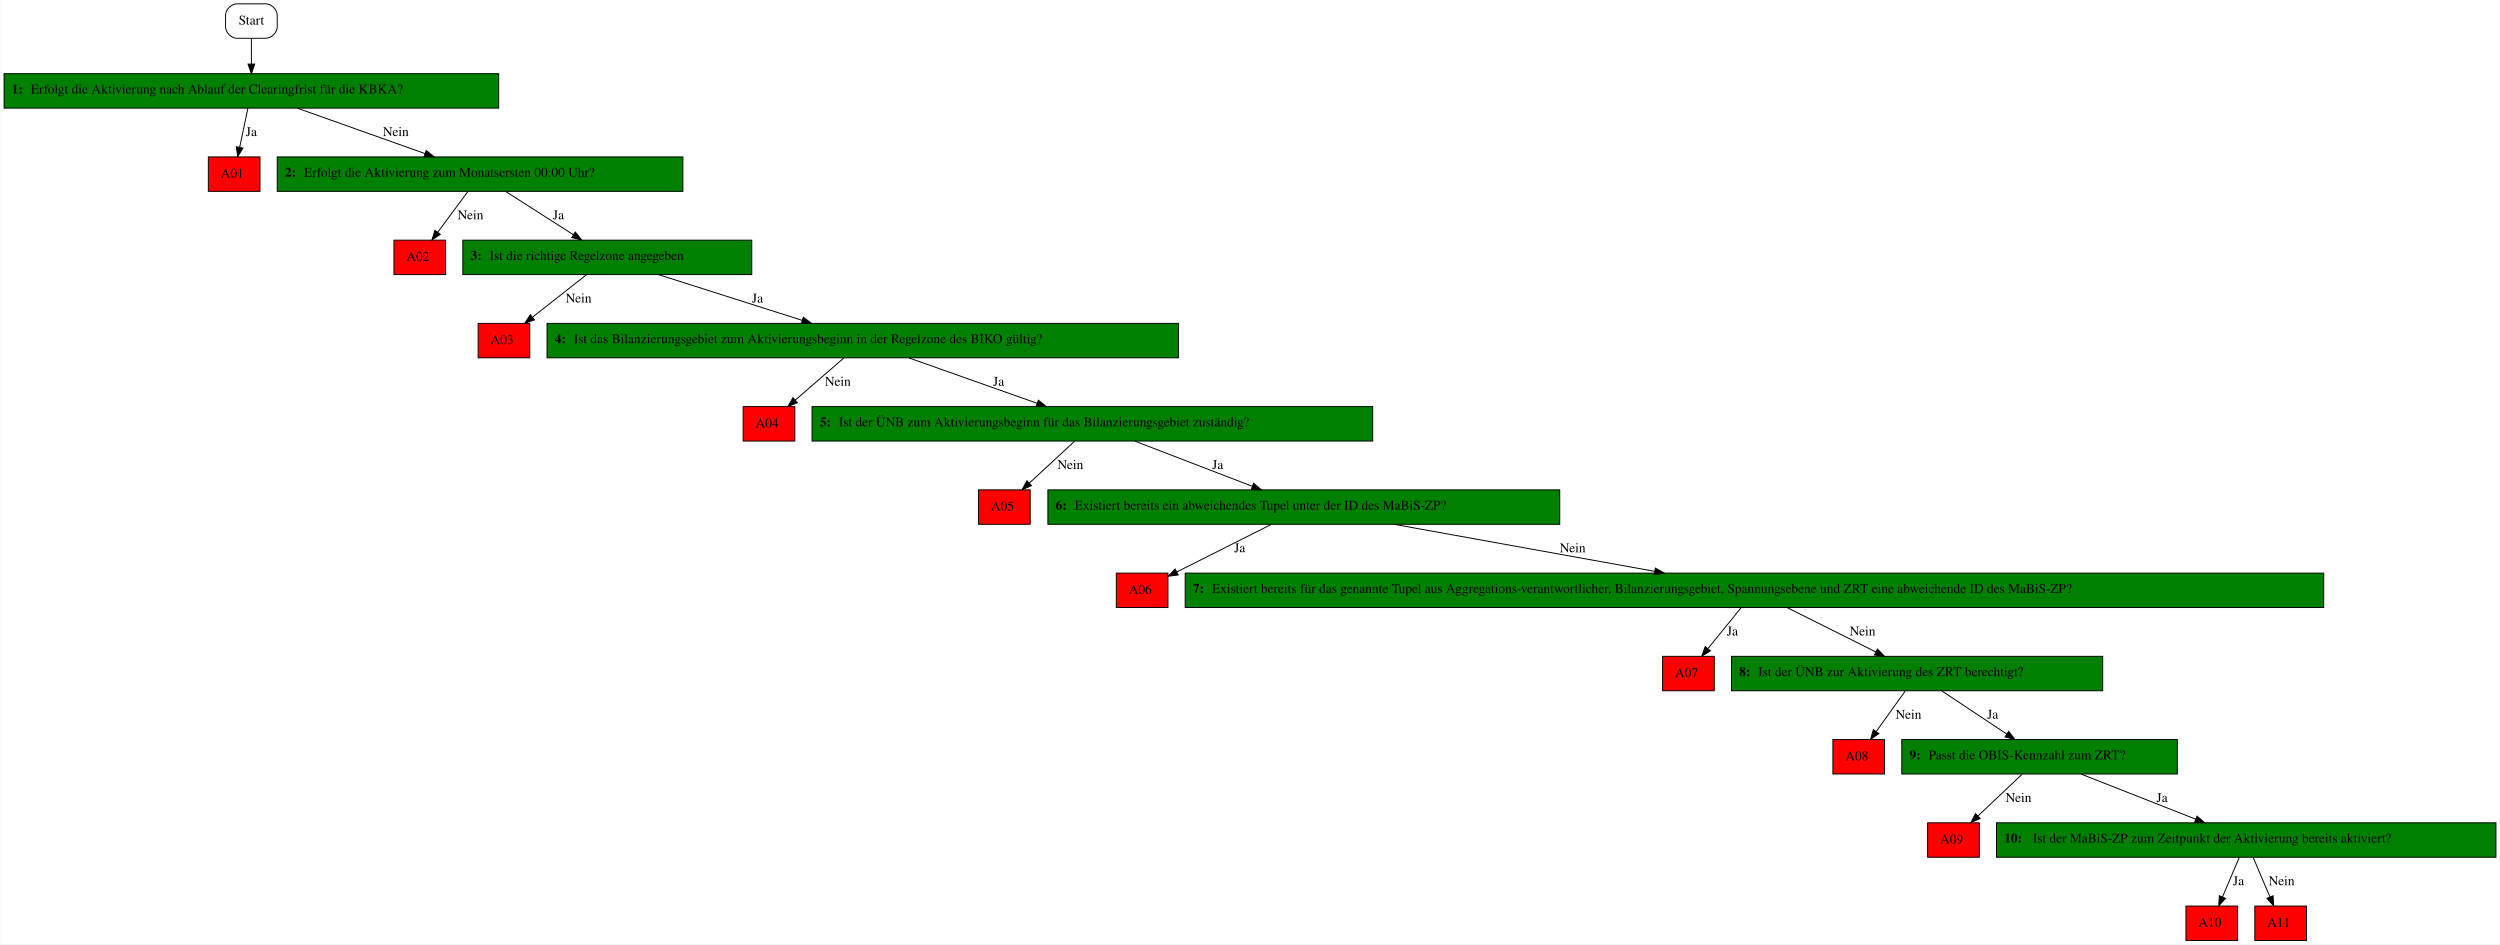
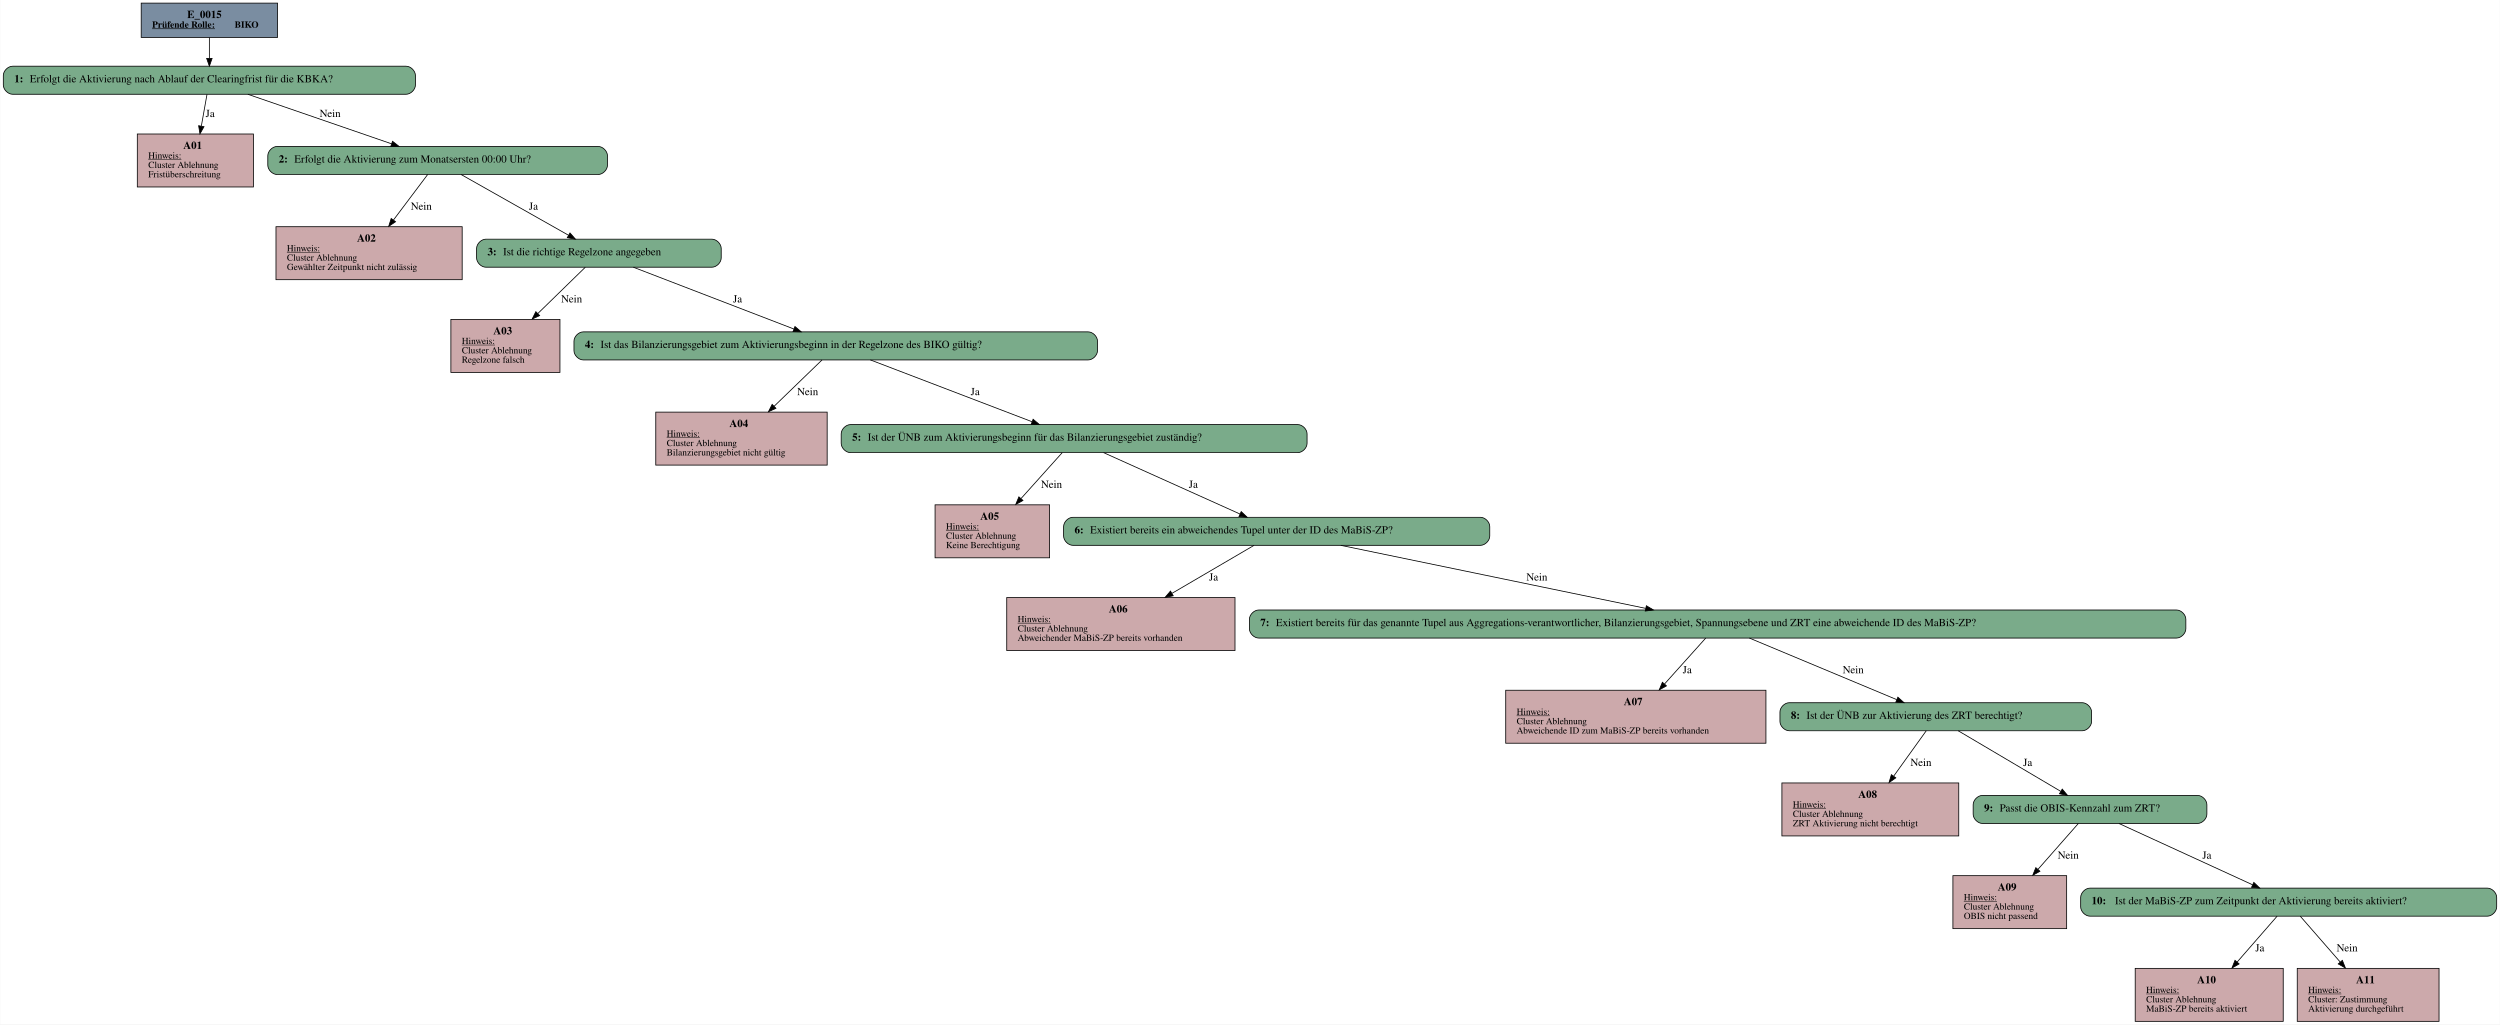
- <svg xmlns="http://www.w3.org/2000/svg" width="2613pt" height="987pt" viewBox="0.00 0.00 2612.50 987.00">
-   <g id="graph0" class="graph" transform="scale(1 1) rotate(0) translate(4 983)">
-     <polygon fill="white" stroke="transparent" points="-4,4 -4,-983 2608.5,-983 2608.5,4 -4,4" />
+ <svg xmlns="http://www.w3.org/2000/svg" width="3209pt" height="1315pt" viewBox="0.00 0.00 3208.50 1315.00">
+   <g id="graph0" class="graph" transform="scale(1 1) rotate(0) translate(4 1311)">
+     <polygon fill="white" stroke="transparent" points="-4,4 -4,-1311 3204.5,-1311 3204.5,4 -4,4" />
    <g id="node1" class="node">
-       <path fill="none" stroke="black" d="M273.5,-979C273.5,-979 243.5,-979 243.5,-979 237.5,-979 231.5,-973 231.5,-967 231.5,-967 231.5,-955 231.5,-955 231.5,-949 237.5,-943 243.5,-943 243.5,-943 273.5,-943 273.5,-943 279.5,-943 285.5,-949 285.5,-955 285.5,-955 285.5,-967 285.5,-967 285.5,-973 279.5,-979 273.5,-979" />
-       <text text-anchor="middle" x="258.5" y="-957.3" font-family="Times,serif" font-size="14.00">Start</text>
+       <polygon fill="#7a8da1" stroke="black" points="352,-1307 177,-1307 177,-1263 352,-1263 352,-1307" />
+       <text text-anchor="start" x="236" y="-1287.8" font-family="Times,serif" font-weight="bold" font-size="14.00">E_0015</text>
+       <text text-anchor="start" x="191" y="-1275.4" font-family="Times,serif" font-weight="bold" text-decoration="underline" font-size="12.00">Prüfende Rolle:</text>
+       <text text-anchor="start" x="297" y="-1275.4" font-family="Times,serif" font-weight="bold" font-size="12.00"> BIKO</text>
    </g>
    <g id="node2" class="node">
-       <polygon fill="green" stroke="black" points="517,-906 0,-906 0,-870 517,-870 517,-906" />
-       <text text-anchor="start" x="8" y="-885.3" font-family="Times,serif" font-weight="bold" font-size="14.00">1: </text>
-       <text text-anchor="start" x="28" y="-885.3" font-family="Times,serif" font-size="14.00">Erfolgt die Aktivierung nach Ablauf der Clearingfrist für die KBKA?</text>
+       <path fill="#7aab8a" stroke="black" d="M517,-1226C517,-1226 12,-1226 12,-1226 6,-1226 0,-1220 0,-1214 0,-1214 0,-1202 0,-1202 0,-1196 6,-1190 12,-1190 12,-1190 517,-1190 517,-1190 523,-1190 529,-1196 529,-1202 529,-1202 529,-1214 529,-1214 529,-1220 523,-1226 517,-1226" />
+       <text text-anchor="start" x="14" y="-1205.3" font-family="Times,serif" font-weight="bold" font-size="14.00">1: </text>
+       <text text-anchor="start" x="34" y="-1205.3" font-family="Times,serif" font-size="14.00">Erfolgt die Aktivierung nach Ablauf der Clearingfrist für die KBKA?</text>
    </g>
    <g id="edge1" class="edge">
-       <path fill="none" stroke="black" d="M258.5,-942.81C258.5,-934.79 258.5,-925.05 258.5,-916.07" />
-       <polygon fill="black" stroke="black" points="262,-916.03 258.5,-906.03 255,-916.03 262,-916.03" />
+       <path fill="none" stroke="black" d="M264.5,-1262.71C264.5,-1254.46 264.5,-1244.91 264.5,-1236.17" />
+       <polygon fill="black" stroke="black" points="268,-1236.06 264.5,-1226.06 261,-1236.06 268,-1236.06" />
    </g>
    <g id="node3" class="node">
-       <polygon fill="red" stroke="black" points="267.5,-819 213.5,-819 213.5,-783 267.5,-783 267.5,-819" />
-       <text text-anchor="start" x="226.5" y="-797.3" font-family="Times,serif" font-size="14.00">A01</text>
+       <polygon fill="#cca9ab" stroke="black" points="321,-1139 172,-1139 172,-1071 321,-1071 321,-1139" />
+       <text text-anchor="start" x="231" y="-1119.8" font-family="Times,serif" font-weight="bold" font-size="14.00">A01</text>
+       <text text-anchor="start" x="186" y="-1107.4" font-family="Times,serif" text-decoration="underline" font-size="12.00">Hinweis:</text>
+       <text text-anchor="start" x="186" y="-1095.4" font-family="Times,serif" font-size="12.00">Cluster Ablehnung</text>
+       <text text-anchor="start" x="186" y="-1083.4" font-family="Times,serif" font-size="12.00">Fristüberschreitung</text>
    </g>
    <g id="edge2" class="edge">
-       <path fill="none" stroke="black" d="M254.86,-869.8C252.39,-858.16 249.09,-842.55 246.27,-829.24" />
-       <polygon fill="black" stroke="black" points="249.63,-828.23 244.14,-819.18 242.78,-829.68 249.63,-828.23" />
-       <text text-anchor="middle" x="258.5" y="-840.8" font-family="Times,serif" font-size="14.00">Ja</text>
+       <path fill="none" stroke="black" d="M261.45,-1189.87C259.46,-1178.73 256.78,-1163.66 254.23,-1149.38" />
+       <polygon fill="black" stroke="black" points="257.61,-1148.41 252.41,-1139.18 250.72,-1149.64 257.61,-1148.41" />
+       <text text-anchor="middle" x="265.5" y="-1160.8" font-family="Times,serif" font-size="14.00">Ja</text>
    </g>
    <g id="node4" class="node">
-       <polygon fill="green" stroke="black" points="709.5,-819 285.5,-819 285.5,-783 709.5,-783 709.5,-819" />
-       <text text-anchor="start" x="293.5" y="-798.3" font-family="Times,serif" font-weight="bold" font-size="14.00">2: </text>
-       <text text-anchor="start" x="313.5" y="-798.3" font-family="Times,serif" font-size="14.00">Erfolgt die Aktivierung zum Monatsersten 00:00 Uhr?</text>
+       <path fill="#7aab8a" stroke="black" d="M763.5,-1123C763.5,-1123 351.5,-1123 351.5,-1123 345.5,-1123 339.5,-1117 339.5,-1111 339.5,-1111 339.5,-1099 339.5,-1099 339.5,-1093 345.5,-1087 351.5,-1087 351.5,-1087 763.5,-1087 763.5,-1087 769.5,-1087 775.5,-1093 775.5,-1099 775.5,-1099 775.5,-1111 775.5,-1111 775.5,-1117 769.5,-1123 763.5,-1123" />
+       <text text-anchor="start" x="353.5" y="-1102.3" font-family="Times,serif" font-weight="bold" font-size="14.00">2: </text>
+       <text text-anchor="start" x="373.5" y="-1102.3" font-family="Times,serif" font-size="14.00">Erfolgt die Aktivierung zum Monatsersten 00:00 Uhr?</text>
    </g>
    <g id="edge3" class="edge">
-       <path fill="none" stroke="black" d="M306.58,-869.9C345.07,-856.21 399.17,-836.97 439.96,-822.46" />
-       <polygon fill="black" stroke="black" points="441.25,-825.72 449.5,-819.07 438.9,-819.12 441.25,-825.72" />
-       <text text-anchor="middle" x="409.5" y="-840.8" font-family="Times,serif" font-size="14.00">Nein</text>
+       <path fill="none" stroke="black" d="M313.87,-1189.98C364.8,-1172.43 444.22,-1145.05 498.44,-1126.36" />
+       <polygon fill="black" stroke="black" points="499.61,-1129.66 507.93,-1123.09 497.33,-1123.04 499.61,-1129.66" />
+       <text text-anchor="middle" x="419.5" y="-1160.8" font-family="Times,serif" font-size="14.00">Nein</text>
    </g>
    <g id="node5" class="node">
-       <polygon fill="red" stroke="black" points="461.5,-732 407.5,-732 407.5,-696 461.5,-696 461.5,-732" />
-       <text text-anchor="start" x="420.5" y="-710.3" font-family="Times,serif" font-size="14.00">A02</text>
+       <polygon fill="#cca9ab" stroke="black" points="589,-1020 350,-1020 350,-952 589,-952 589,-1020" />
+       <text text-anchor="start" x="454" y="-1000.8" font-family="Times,serif" font-weight="bold" font-size="14.00">A02</text>
+       <text text-anchor="start" x="364" y="-988.4" font-family="Times,serif" text-decoration="underline" font-size="12.00">Hinweis:</text>
+       <text text-anchor="start" x="364" y="-976.4" font-family="Times,serif" font-size="12.00">Cluster Ablehnung</text>
+       <text text-anchor="start" x="364" y="-964.4" font-family="Times,serif" font-size="12.00">Gewählter Zeitpunkt nicht zulässig</text>
    </g>
    <g id="edge4" class="edge">
-       <path fill="none" stroke="black" d="M484.75,-782.8C475.7,-770.59 463.4,-753.99 453.24,-740.28" />
-       <polygon fill="black" stroke="black" points="456,-738.13 447.23,-732.18 450.37,-742.29 456,-738.13" />
-       <text text-anchor="middle" x="487.5" y="-753.8" font-family="Times,serif" font-size="14.00">Nein</text>
+       <path fill="none" stroke="black" d="M544.7,-1086.99C533.22,-1071.72 515.91,-1048.7 500.78,-1028.59" />
+       <polygon fill="black" stroke="black" points="503.48,-1026.36 494.68,-1020.47 497.89,-1030.57 503.48,-1026.36" />
+       <text text-anchor="middle" x="536.5" y="-1041.8" font-family="Times,serif" font-size="14.00">Nein</text>
    </g>
    <g id="node6" class="node">
-       <polygon fill="green" stroke="black" points="781.5,-732 479.5,-732 479.5,-696 781.5,-696 781.5,-732" />
-       <text text-anchor="start" x="487.5" y="-711.3" font-family="Times,serif" font-weight="bold" font-size="14.00">3: </text>
-       <text text-anchor="start" x="507.5" y="-711.3" font-family="Times,serif" font-size="14.00">Ist die richtige Regelzone angegeben</text>
+       <path fill="#7aab8a" stroke="black" d="M909.5,-1004C909.5,-1004 619.5,-1004 619.5,-1004 613.5,-1004 607.5,-998 607.5,-992 607.5,-992 607.5,-980 607.5,-980 607.5,-974 613.5,-968 619.5,-968 619.5,-968 909.5,-968 909.5,-968 915.5,-968 921.5,-974 921.5,-980 921.5,-980 921.5,-992 921.5,-992 921.5,-998 915.5,-1004 909.5,-1004" />
+       <text text-anchor="start" x="621.5" y="-983.3" font-family="Times,serif" font-weight="bold" font-size="14.00">3: </text>
+       <text text-anchor="start" x="641.5" y="-983.3" font-family="Times,serif" font-size="14.00">Ist die richtige Regelzone angegeben</text>
    </g>
    <g id="edge5" class="edge">
-       <path fill="none" stroke="black" d="M524.41,-782.8C544.79,-769.78 572.95,-751.78 595.14,-737.6" />
-       <polygon fill="black" stroke="black" points="597.08,-740.51 603.63,-732.18 593.31,-734.61 597.08,-740.51" />
-       <text text-anchor="middle" x="579.5" y="-753.8" font-family="Times,serif" font-size="14.00">Ja</text>
+       <path fill="none" stroke="black" d="M587.6,-1086.99C624.01,-1066.41 685.39,-1031.72 725.42,-1009.09" />
+       <polygon fill="black" stroke="black" points="727.38,-1012 734.36,-1004.03 723.94,-1005.91 727.38,-1012" />
+       <text text-anchor="middle" x="680.5" y="-1041.8" font-family="Times,serif" font-size="14.00">Ja</text>
    </g>
    <g id="node7" class="node">
-       <polygon fill="red" stroke="black" points="549.5,-645 495.5,-645 495.5,-609 549.5,-609 549.5,-645" />
-       <text text-anchor="start" x="508.5" y="-623.3" font-family="Times,serif" font-size="14.00">A03</text>
+       <polygon fill="#cca9ab" stroke="black" points="714.5,-901 574.5,-901 574.5,-833 714.5,-833 714.5,-901" />
+       <text text-anchor="start" x="629" y="-881.8" font-family="Times,serif" font-weight="bold" font-size="14.00">A03</text>
+       <text text-anchor="start" x="588.5" y="-869.4" font-family="Times,serif" text-decoration="underline" font-size="12.00">Hinweis:</text>
+       <text text-anchor="start" x="588.5" y="-857.4" font-family="Times,serif" font-size="12.00">Cluster Ablehnung</text>
+       <text text-anchor="start" x="588.5" y="-845.4" font-family="Times,serif" font-size="12.00">Regelzone falsch</text>
    </g>
    <g id="edge6" class="edge">
-       <path fill="none" stroke="black" d="M608.64,-695.8C592.54,-683.13 570.44,-665.73 552.66,-651.74" />
-       <polygon fill="black" stroke="black" points="554.35,-648.61 544.32,-645.18 550.02,-654.11 554.35,-648.61" />
-       <text text-anchor="middle" x="600.5" y="-666.8" font-family="Times,serif" font-size="14.00">Nein</text>
+       <path fill="none" stroke="black" d="M747.05,-967.99C731.12,-952.45 706.94,-928.88 686.06,-908.52" />
+       <polygon fill="black" stroke="black" points="688.43,-905.95 678.83,-901.47 683.55,-910.96 688.43,-905.95" />
+       <text text-anchor="middle" x="729.5" y="-922.8" font-family="Times,serif" font-size="14.00">Nein</text>
    </g>
    <g id="node8" class="node">
-       <polygon fill="green" stroke="black" points="1227.5,-645 567.5,-645 567.5,-609 1227.5,-609 1227.5,-645" />
-       <text text-anchor="start" x="575.5" y="-624.3" font-family="Times,serif" font-weight="bold" font-size="14.00">4: </text>
-       <text text-anchor="start" x="595.5" y="-624.3" font-family="Times,serif" font-size="14.00">Ist das Bilanzierungsgebiet zum Aktivierungsbeginn in der Regelzone des BIKO gültig?</text>
+       <path fill="#7aab8a" stroke="black" d="M1392.5,-885C1392.5,-885 744.5,-885 744.5,-885 738.5,-885 732.5,-879 732.5,-873 732.5,-873 732.5,-861 732.5,-861 732.5,-855 738.5,-849 744.5,-849 744.5,-849 1392.5,-849 1392.5,-849 1398.5,-849 1404.5,-855 1404.5,-861 1404.5,-861 1404.5,-873 1404.5,-873 1404.5,-879 1398.5,-885 1392.5,-885" />
+       <text text-anchor="start" x="746.5" y="-864.3" font-family="Times,serif" font-weight="bold" font-size="14.00">4: </text>
+       <text text-anchor="start" x="766.5" y="-864.3" font-family="Times,serif" font-size="14.00">Ist das Bilanzierungsgebiet zum Aktivierungsbeginn in der Regelzone des BIKO gültig?</text>
    </g>
    <g id="edge7" class="edge">
-       <path fill="none" stroke="black" d="M684.21,-695.9C727.48,-682.13 788.42,-662.73 834.08,-648.19" />
-       <polygon fill="black" stroke="black" points="835.41,-651.44 843.88,-645.07 833.29,-644.77 835.41,-651.44" />
-       <text text-anchor="middle" x="787.5" y="-666.8" font-family="Times,serif" font-size="14.00">Ja</text>
+       <path fill="none" stroke="black" d="M808.7,-967.99C863.3,-946.97 956.13,-911.25 1014.78,-888.68" />
+       <polygon fill="black" stroke="black" points="1016.17,-891.89 1024.24,-885.03 1013.65,-885.36 1016.17,-891.89" />
+       <text text-anchor="middle" x="942.5" y="-922.8" font-family="Times,serif" font-size="14.00">Ja</text>
    </g>
    <g id="node9" class="node">
-       <polygon fill="red" stroke="black" points="826.5,-558 772.5,-558 772.5,-522 826.5,-522 826.5,-558" />
-       <text text-anchor="start" x="785.5" y="-536.3" font-family="Times,serif" font-size="14.00">A04</text>
+       <polygon fill="#cca9ab" stroke="black" points="1057.5,-782 837.5,-782 837.5,-714 1057.5,-714 1057.5,-782" />
+       <text text-anchor="start" x="932" y="-762.8" font-family="Times,serif" font-weight="bold" font-size="14.00">A04</text>
+       <text text-anchor="start" x="851.5" y="-750.4" font-family="Times,serif" text-decoration="underline" font-size="12.00">Hinweis:</text>
+       <text text-anchor="start" x="851.5" y="-738.4" font-family="Times,serif" font-size="12.00">Cluster Ablehnung</text>
+       <text text-anchor="start" x="851.5" y="-726.4" font-family="Times,serif" font-size="12.00">Bilanzierungsgebiet nicht gültig</text>
    </g>
    <g id="edge8" class="edge">
-       <path fill="none" stroke="black" d="M877.67,-608.8C863.06,-596.13 843,-578.73 826.87,-564.74" />
-       <polygon fill="black" stroke="black" points="829.15,-562.08 819.3,-558.18 824.56,-567.37 829.15,-562.08" />
-       <text text-anchor="middle" x="871.5" y="-579.8" font-family="Times,serif" font-size="14.00">Nein</text>
+       <path fill="none" stroke="black" d="M1050.91,-848.99C1034.84,-833.45 1010.46,-809.88 989.41,-789.52" />
+       <polygon fill="black" stroke="black" points="991.74,-786.91 982.12,-782.47 986.87,-791.94 991.74,-786.91" />
+       <text text-anchor="middle" x="1032.5" y="-803.8" font-family="Times,serif" font-size="14.00">Nein</text>
    </g>
    <g id="node10" class="node">
-       <polygon fill="green" stroke="black" points="1430.5,-558 844.5,-558 844.5,-522 1430.5,-522 1430.5,-558" />
-       <text text-anchor="start" x="852.5" y="-537.3" font-family="Times,serif" font-weight="bold" font-size="14.00">5: </text>
-       <text text-anchor="start" x="872.5" y="-537.3" font-family="Times,serif" font-size="14.00">Ist der ÜNB zum Aktivierungsbeginn für das Bilanzierungsgebiet zuständig?</text>
+       <path fill="#7aab8a" stroke="black" d="M1661.5,-766C1661.5,-766 1087.5,-766 1087.5,-766 1081.5,-766 1075.5,-760 1075.5,-754 1075.5,-754 1075.5,-742 1075.5,-742 1075.5,-736 1081.5,-730 1087.5,-730 1087.5,-730 1661.5,-730 1661.5,-730 1667.5,-730 1673.5,-736 1673.5,-742 1673.5,-742 1673.5,-754 1673.5,-754 1673.5,-760 1667.5,-766 1661.5,-766" />
+       <text text-anchor="start" x="1089.5" y="-745.3" font-family="Times,serif" font-weight="bold" font-size="14.00">5: </text>
+       <text text-anchor="start" x="1109.5" y="-745.3" font-family="Times,serif" font-size="14.00">Ist der ÜNB zum Aktivierungsbeginn für das Bilanzierungsgebiet zuständig?</text>
    </g>
    <g id="edge9" class="edge">
-       <path fill="none" stroke="black" d="M945.78,-608.9C984.43,-595.21 1038.76,-575.97 1079.72,-561.46" />
-       <polygon fill="black" stroke="black" points="1081.04,-564.71 1089.3,-558.07 1078.7,-558.11 1081.04,-564.71" />
-       <text text-anchor="middle" x="1039.5" y="-579.8" font-family="Times,serif" font-size="14.00">Ja</text>
+       <path fill="none" stroke="black" d="M1113,-848.99C1167.95,-827.97 1261.39,-792.25 1320.42,-769.68" />
+       <polygon fill="black" stroke="black" points="1321.86,-772.87 1329.95,-766.03 1319.36,-766.34 1321.86,-772.87" />
+       <text text-anchor="middle" x="1247.5" y="-803.8" font-family="Times,serif" font-size="14.00">Ja</text>
    </g>
    <g id="node11" class="node">
-       <polygon fill="red" stroke="black" points="1072.5,-471 1018.5,-471 1018.5,-435 1072.5,-435 1072.5,-471" />
-       <text text-anchor="start" x="1031.5" y="-449.3" font-family="Times,serif" font-size="14.00">A05</text>
+       <polygon fill="#cca9ab" stroke="black" points="1343,-663 1196,-663 1196,-595 1343,-595 1343,-663" />
+       <text text-anchor="start" x="1254" y="-643.8" font-family="Times,serif" font-weight="bold" font-size="14.00">A05</text>
+       <text text-anchor="start" x="1210" y="-631.4" font-family="Times,serif" text-decoration="underline" font-size="12.00">Hinweis:</text>
+       <text text-anchor="start" x="1210" y="-619.4" font-family="Times,serif" font-size="12.00">Cluster Ablehnung</text>
+       <text text-anchor="start" x="1210" y="-607.4" font-family="Times,serif" font-size="12.00">Keine Berechtigung</text>
    </g>
    <g id="edge10" class="edge">
-       <path fill="none" stroke="black" d="M1118.88,-521.8C1105.29,-509.24 1086.68,-492.05 1071.61,-478.12" />
-       <polygon fill="black" stroke="black" points="1073.81,-475.39 1064.09,-471.18 1069.06,-480.53 1073.81,-475.39" />
-       <text text-anchor="middle" x="1114.5" y="-492.8" font-family="Times,serif" font-size="14.00">Nein</text>
+       <path fill="none" stroke="black" d="M1359.23,-729.99C1345.41,-714.59 1324.5,-691.29 1306.34,-671.05" />
+       <polygon fill="black" stroke="black" points="1308.82,-668.58 1299.54,-663.47 1303.61,-673.25 1308.82,-668.58" />
+       <text text-anchor="middle" x="1345.5" y="-684.8" font-family="Times,serif" font-size="14.00">Nein</text>
    </g>
    <g id="node12" class="node">
-       <polygon fill="green" stroke="black" points="1626,-471 1091,-471 1091,-435 1626,-435 1626,-471" />
-       <text text-anchor="start" x="1099" y="-450.3" font-family="Times,serif" font-weight="bold" font-size="14.00">6: </text>
-       <text text-anchor="start" x="1119" y="-450.3" font-family="Times,serif" font-size="14.00">Existiert bereits ein abweichendes Tupel unter der ID des MaBiS-ZP?</text>
+       <path fill="#7aab8a" stroke="black" d="M1896,-647C1896,-647 1373,-647 1373,-647 1367,-647 1361,-641 1361,-635 1361,-635 1361,-623 1361,-623 1361,-617 1367,-611 1373,-611 1373,-611 1896,-611 1896,-611 1902,-611 1908,-617 1908,-623 1908,-623 1908,-635 1908,-635 1908,-641 1902,-647 1896,-647" />
+       <text text-anchor="start" x="1375" y="-626.3" font-family="Times,serif" font-weight="bold" font-size="14.00">6: </text>
+       <text text-anchor="start" x="1395" y="-626.3" font-family="Times,serif" font-size="14.00">Existiert bereits ein abweichendes Tupel unter der ID des MaBiS-ZP?</text>
    </g>
    <g id="edge11" class="edge">
-       <path fill="none" stroke="black" d="M1181.96,-521.9C1217.25,-508.33 1266.73,-489.29 1304.34,-474.83" />
-       <polygon fill="black" stroke="black" points="1306.04,-477.93 1314.11,-471.07 1303.52,-471.39 1306.04,-477.93" />
-       <text text-anchor="middle" x="1268.5" y="-492.8" font-family="Times,serif" font-size="14.00">Ja</text>
+       <path fill="none" stroke="black" d="M1412.31,-729.99C1458.62,-709.15 1537.08,-673.84 1587.31,-651.24" />
+       <polygon fill="black" stroke="black" points="1588.97,-654.33 1596.65,-647.03 1586.09,-647.95 1588.97,-654.33" />
+       <text text-anchor="middle" x="1527.5" y="-684.8" font-family="Times,serif" font-size="14.00">Ja</text>
    </g>
    <g id="node13" class="node">
-       <polygon fill="red" stroke="black" points="1216.5,-384 1162.5,-384 1162.5,-348 1216.5,-348 1216.5,-384" />
-       <text text-anchor="start" x="1175.5" y="-362.3" font-family="Times,serif" font-size="14.00">A06</text>
+       <polygon fill="#cca9ab" stroke="black" points="1581,-544 1288,-544 1288,-476 1581,-476 1581,-544" />
+       <text text-anchor="start" x="1419" y="-524.8" font-family="Times,serif" font-weight="bold" font-size="14.00">A06</text>
+       <text text-anchor="start" x="1302" y="-512.4" font-family="Times,serif" text-decoration="underline" font-size="12.00">Hinweis:</text>
+       <text text-anchor="start" x="1302" y="-500.4" font-family="Times,serif" font-size="12.00">Cluster Ablehnung</text>
+       <text text-anchor="start" x="1302" y="-488.4" font-family="Times,serif" font-size="12.00">Abweichender MaBiS-ZP bereits vorhanden</text>
    </g>
    <g id="edge12" class="edge">
-       <path fill="none" stroke="black" d="M1324.3,-434.8C1295.67,-420.4 1254.92,-399.9 1225.73,-385.22" />
-       <polygon fill="black" stroke="black" points="1227.2,-382.04 1216.69,-380.68 1224.05,-388.3 1227.2,-382.04" />
-       <text text-anchor="middle" x="1291.5" y="-405.8" font-family="Times,serif" font-size="14.00">Ja</text>
+       <path fill="none" stroke="black" d="M1605.42,-610.99C1577.95,-594.92 1535.78,-570.25 1500.2,-549.44" />
+       <polygon fill="black" stroke="black" points="1501.71,-546.26 1491.31,-544.23 1498.18,-552.31 1501.71,-546.26" />
+       <text text-anchor="middle" x="1553.5" y="-565.8" font-family="Times,serif" font-size="14.00">Ja</text>
    </g>
    <g id="node14" class="node">
-       <polygon fill="green" stroke="black" points="2424.5,-384 1234.5,-384 1234.5,-348 2424.5,-348 2424.5,-384" />
-       <text text-anchor="start" x="1242.5" y="-363.3" font-family="Times,serif" font-weight="bold" font-size="14.00">7: </text>
-       <text text-anchor="start" x="1262.5" y="-363.3" font-family="Times,serif" font-size="14.00">Existiert bereits für das genannte Tupel aus Aggregations-verantwortlicher, Bilanzierungsgebiet, Spannungsebene und ZRT eine abweichende ID des MaBiS-ZP?</text>
+       <path fill="#7aab8a" stroke="black" d="M2789.5,-528C2789.5,-528 1611.5,-528 1611.5,-528 1605.5,-528 1599.5,-522 1599.5,-516 1599.5,-516 1599.5,-504 1599.5,-504 1599.5,-498 1605.5,-492 1611.5,-492 1611.5,-492 2789.5,-492 2789.5,-492 2795.5,-492 2801.5,-498 2801.5,-504 2801.5,-504 2801.5,-516 2801.5,-516 2801.5,-522 2795.5,-528 2789.5,-528" />
+       <text text-anchor="start" x="1613.5" y="-507.3" font-family="Times,serif" font-weight="bold" font-size="14.00">7: </text>
+       <text text-anchor="start" x="1633.5" y="-507.3" font-family="Times,serif" font-size="14.00">Existiert bereits für das genannte Tupel aus Aggregations-verantwortlicher, Bilanzierungsgebiet, Spannungsebene und ZRT eine abweichende ID des MaBiS-ZP?</text>
    </g>
    <g id="edge13" class="edge">
-       <path fill="none" stroke="black" d="M1452.96,-434.95C1531.64,-420.75 1643.56,-400.56 1724.93,-385.87" />
-       <polygon fill="black" stroke="black" points="1725.97,-389.24 1735.19,-384.02 1724.73,-382.35 1725.97,-389.24" />
-       <text text-anchor="middle" x="1639.5" y="-405.8" font-family="Times,serif" font-size="14.00">Nein</text>
+       <path fill="none" stroke="black" d="M1716.8,-610.99C1820.86,-589.48 1999.51,-552.55 2108.14,-530.09" />
+       <polygon fill="black" stroke="black" points="2109.01,-533.49 2118.1,-528.03 2107.6,-526.63 2109.01,-533.49" />
+       <text text-anchor="middle" x="1968.5" y="-565.8" font-family="Times,serif" font-size="14.00">Nein</text>
    </g>
    <g id="node15" class="node">
-       <polygon fill="red" stroke="black" points="1787.5,-297 1733.5,-297 1733.5,-261 1787.5,-261 1787.5,-297" />
-       <text text-anchor="start" x="1746.5" y="-275.3" font-family="Times,serif" font-size="14.00">A07</text>
+       <polygon fill="#cca9ab" stroke="black" points="2262.5,-425 1928.5,-425 1928.5,-357 2262.5,-357 2262.5,-425" />
+       <text text-anchor="start" x="2080" y="-405.8" font-family="Times,serif" font-weight="bold" font-size="14.00">A07</text>
+       <text text-anchor="start" x="1942.5" y="-393.4" font-family="Times,serif" text-decoration="underline" font-size="12.00">Hinweis:</text>
+       <text text-anchor="start" x="1942.5" y="-381.4" font-family="Times,serif" font-size="12.00">Cluster Ablehnung</text>
+       <text text-anchor="start" x="1942.5" y="-369.4" font-family="Times,serif" font-size="12.00">Abweichende ID zum MaBiS-ZP bereits vorhanden</text>
    </g>
    <g id="edge14" class="edge">
-       <path fill="none" stroke="black" d="M1815.54,-347.8C1805.62,-335.59 1792.15,-318.99 1781.02,-305.28" />
-       <polygon fill="black" stroke="black" points="1783.46,-302.73 1774.44,-297.18 1778.03,-307.15 1783.46,-302.73" />
-       <text text-anchor="middle" x="1806.5" y="-318.8" font-family="Times,serif" font-size="14.00">Ja</text>
+       <path fill="none" stroke="black" d="M2185.23,-491.99C2171.41,-476.59 2150.5,-453.29 2132.34,-433.05" />
+       <polygon fill="black" stroke="black" points="2134.82,-430.58 2125.54,-425.47 2129.61,-435.25 2134.82,-430.58" />
+       <text text-anchor="middle" x="2161.5" y="-446.8" font-family="Times,serif" font-size="14.00">Ja</text>
    </g>
    <g id="node16" class="node">
-       <polygon fill="green" stroke="black" points="2193.5,-297 1805.5,-297 1805.5,-261 2193.5,-261 2193.5,-297" />
-       <text text-anchor="start" x="1813.5" y="-276.3" font-family="Times,serif" font-weight="bold" font-size="14.00">8: </text>
-       <text text-anchor="start" x="1833.5" y="-276.3" font-family="Times,serif" font-size="14.00">Ist der ÜNB zur Aktivierung des ZRT berechtigt?</text>
+       <path fill="#7aab8a" stroke="black" d="M2668.5,-409C2668.5,-409 2292.5,-409 2292.5,-409 2286.5,-409 2280.5,-403 2280.5,-397 2280.5,-397 2280.5,-385 2280.5,-385 2280.5,-379 2286.5,-373 2292.5,-373 2292.5,-373 2668.5,-373 2668.5,-373 2674.5,-373 2680.5,-379 2680.5,-385 2680.5,-385 2680.5,-397 2680.5,-397 2680.5,-403 2674.5,-409 2668.5,-409" />
+       <text text-anchor="start" x="2294.5" y="-388.3" font-family="Times,serif" font-weight="bold" font-size="14.00">8: </text>
+       <text text-anchor="start" x="2314.5" y="-388.3" font-family="Times,serif" font-size="14.00">Ist der ÜNB zur Aktivierung des ZRT berechtigt?</text>
    </g>
    <g id="edge15" class="edge">
-       <path fill="none" stroke="black" d="M1863.9,-347.8C1890.6,-334.45 1927.78,-315.86 1956.45,-301.52" />
-       <polygon fill="black" stroke="black" points="1958.06,-304.63 1965.44,-297.03 1954.93,-298.37 1958.06,-304.63" />
-       <text text-anchor="middle" x="1942.5" y="-318.8" font-family="Times,serif" font-size="14.00">Nein</text>
+       <path fill="none" stroke="black" d="M2241.21,-491.99C2291.29,-471.06 2376.29,-435.54 2430.35,-412.96" />
+       <polygon fill="black" stroke="black" points="2431.86,-416.12 2439.74,-409.03 2429.16,-409.66 2431.86,-416.12" />
+       <text text-anchor="middle" x="2374.5" y="-446.8" font-family="Times,serif" font-size="14.00">Nein</text>
    </g>
    <g id="node17" class="node">
-       <polygon fill="red" stroke="black" points="1965.5,-210 1911.5,-210 1911.5,-174 1965.5,-174 1965.5,-210" />
-       <text text-anchor="start" x="1924.5" y="-188.3" font-family="Times,serif" font-size="14.00">A08</text>
+       <polygon fill="#cca9ab" stroke="black" points="2510,-306 2283,-306 2283,-238 2510,-238 2510,-306" />
+       <text text-anchor="start" x="2381" y="-286.8" font-family="Times,serif" font-weight="bold" font-size="14.00">A08</text>
+       <text text-anchor="start" x="2297" y="-274.4" font-family="Times,serif" text-decoration="underline" font-size="12.00">Hinweis:</text>
+       <text text-anchor="start" x="2297" y="-262.4" font-family="Times,serif" font-size="12.00">Cluster Ablehnung</text>
+       <text text-anchor="start" x="2297" y="-250.4" font-family="Times,serif" font-size="12.00">ZRT Aktivierung nicht berechtigt</text>
    </g>
    <g id="edge16" class="edge">
-       <path fill="none" stroke="black" d="M1987.16,-260.8C1978.47,-248.7 1966.71,-232.3 1956.92,-218.67" />
-       <polygon fill="black" stroke="black" points="1959.5,-216.26 1950.83,-210.18 1953.81,-220.34 1959.5,-216.26" />
-       <text text-anchor="middle" x="1990.5" y="-231.8" font-family="Times,serif" font-size="14.00">Nein</text>
+       <path fill="none" stroke="black" d="M2468.29,-372.99C2457.38,-357.79 2440.94,-334.9 2426.55,-314.86" />
+       <polygon fill="black" stroke="black" points="2429.21,-312.55 2420.53,-306.47 2423.52,-316.64 2429.21,-312.55" />
+       <text text-anchor="middle" x="2461.5" y="-327.8" font-family="Times,serif" font-size="14.00">Nein</text>
    </g>
    <g id="node18" class="node">
-       <polygon fill="green" stroke="black" points="2271.5,-210 1983.5,-210 1983.5,-174 2271.5,-174 2271.5,-210" />
-       <text text-anchor="start" x="1991.5" y="-189.3" font-family="Times,serif" font-weight="bold" font-size="14.00">9: </text>
-       <text text-anchor="start" x="2011.5" y="-189.3" font-family="Times,serif" font-size="14.00">Passt die OBIS-Kennzahl zum ZRT?</text>
+       <path fill="#7aab8a" stroke="black" d="M2816.5,-290C2816.5,-290 2540.5,-290 2540.5,-290 2534.5,-290 2528.5,-284 2528.5,-278 2528.5,-278 2528.5,-266 2528.5,-266 2528.5,-260 2534.5,-254 2540.5,-254 2540.5,-254 2816.5,-254 2816.5,-254 2822.5,-254 2828.5,-260 2828.5,-266 2828.5,-266 2828.5,-278 2828.5,-278 2828.5,-284 2822.5,-290 2816.5,-290" />
+       <text text-anchor="start" x="2542.5" y="-269.3" font-family="Times,serif" font-weight="bold" font-size="14.00">9: </text>
+       <text text-anchor="start" x="2562.5" y="-269.3" font-family="Times,serif" font-size="14.00">Passt die OBIS-Kennzahl zum ZRT?</text>
    </g>
    <g id="edge17" class="edge">
-       <path fill="none" stroke="black" d="M2025.4,-260.8C2044.92,-247.84 2071.87,-229.94 2093.18,-215.79" />
-       <polygon fill="black" stroke="black" points="2095.24,-218.62 2101.64,-210.18 2091.37,-212.79 2095.24,-218.62" />
-       <text text-anchor="middle" x="2078.5" y="-231.8" font-family="Times,serif" font-size="14.00">Ja</text>
+       <path fill="none" stroke="black" d="M2509.29,-372.99C2544.04,-352.45 2602.58,-317.86 2640.88,-295.23" />
+       <polygon fill="black" stroke="black" points="2642.85,-298.13 2649.67,-290.03 2639.28,-292.11 2642.85,-298.13" />
+       <text text-anchor="middle" x="2598.5" y="-327.8" font-family="Times,serif" font-size="14.00">Ja</text>
    </g>
    <g id="node19" class="node">
-       <polygon fill="red" stroke="black" points="2064.5,-123 2010.5,-123 2010.5,-87 2064.5,-87 2064.5,-123" />
-       <text text-anchor="start" x="2023.5" y="-101.3" font-family="Times,serif" font-size="14.00">A09</text>
+       <polygon fill="#cca9ab" stroke="black" points="2648.5,-187 2502.5,-187 2502.5,-119 2648.5,-119 2648.5,-187" />
+       <text text-anchor="start" x="2560" y="-167.8" font-family="Times,serif" font-weight="bold" font-size="14.00">A09</text>
+       <text text-anchor="start" x="2516.5" y="-155.4" font-family="Times,serif" text-decoration="underline" font-size="12.00">Hinweis:</text>
+       <text text-anchor="start" x="2516.5" y="-143.4" font-family="Times,serif" font-size="12.00">Cluster Ablehnung</text>
+       <text text-anchor="start" x="2516.5" y="-131.4" font-family="Times,serif" font-size="12.00">OBIS nicht passend</text>
    </g>
    <g id="edge18" class="edge">
-       <path fill="none" stroke="black" d="M2109.29,-173.8C2095.99,-161.24 2077.79,-144.05 2063.04,-130.12" />
-       <polygon fill="black" stroke="black" points="2065.36,-127.5 2055.69,-123.18 2060.55,-132.59 2065.36,-127.5" />
-       <text text-anchor="middle" x="2105.5" y="-144.8" font-family="Times,serif" font-size="14.00">Nein</text>
+       <path fill="none" stroke="black" d="M2663.52,-253.99C2649.97,-238.59 2629.46,-215.29 2611.64,-195.05" />
+       <polygon fill="black" stroke="black" points="2614.2,-192.67 2604.97,-187.47 2608.95,-197.29 2614.2,-192.67" />
+       <text text-anchor="middle" x="2650.5" y="-208.8" font-family="Times,serif" font-size="14.00">Nein</text>
    </g>
    <g id="node20" class="node">
-       <polygon fill="green" stroke="black" points="2604.5,-123 2082.5,-123 2082.5,-87 2604.5,-87 2604.5,-123" />
-       <text text-anchor="start" x="2090.5" y="-102.3" font-family="Times,serif" font-weight="bold" font-size="14.00">10: </text>
-       <text text-anchor="start" x="2120.5" y="-102.3" font-family="Times,serif" font-size="14.00">Ist der MaBiS-ZP zum Zeitpunkt der Aktivierung bereits aktiviert?</text>
+       <path fill="#7aab8a" stroke="black" d="M3188.5,-171C3188.5,-171 2678.5,-171 2678.5,-171 2672.5,-171 2666.5,-165 2666.5,-159 2666.5,-159 2666.5,-147 2666.5,-147 2666.5,-141 2672.5,-135 2678.5,-135 2678.5,-135 3188.5,-135 3188.5,-135 3194.5,-135 3200.5,-141 3200.5,-147 3200.5,-147 3200.5,-159 3200.5,-159 3200.5,-165 3194.5,-171 3188.5,-171" />
+       <text text-anchor="start" x="2680.5" y="-150.3" font-family="Times,serif" font-weight="bold" font-size="14.00">10: </text>
+       <text text-anchor="start" x="2710.5" y="-150.3" font-family="Times,serif" font-size="14.00">Ist der MaBiS-ZP zum Zeitpunkt der Aktivierung bereits aktiviert?</text>
    </g>
    <g id="edge19" class="edge">
-       <path fill="none" stroke="black" d="M2170.95,-173.9C2205.44,-160.33 2253.81,-141.29 2290.56,-126.83" />
-       <polygon fill="black" stroke="black" points="2292.09,-129.99 2300.12,-123.07 2289.53,-123.48 2292.09,-129.99" />
-       <text text-anchor="middle" x="2255.5" y="-144.8" font-family="Times,serif" font-size="14.00">Ja</text>
+       <path fill="none" stroke="black" d="M2715.58,-253.99C2761,-233.15 2837.96,-197.84 2887.21,-175.24" />
+       <polygon fill="black" stroke="black" points="2888.75,-178.38 2896.38,-171.03 2885.83,-172.02 2888.75,-178.38" />
+       <text text-anchor="middle" x="2828.5" y="-208.8" font-family="Times,serif" font-size="14.00">Ja</text>
    </g>
    <g id="node21" class="node">
-       <polygon fill="red" stroke="black" points="2334.5,-36 2280.5,-36 2280.5,0 2334.5,0 2334.5,-36" />
-       <text text-anchor="start" x="2293.5" y="-14.3" font-family="Times,serif" font-size="14.00">A10</text>
+       <polygon fill="#cca9ab" stroke="black" points="2926.5,-68 2736.5,-68 2736.5,0 2926.5,0 2926.5,-68" />
+       <text text-anchor="start" x="2816" y="-48.8" font-family="Times,serif" font-weight="bold" font-size="14.00">A10</text>
+       <text text-anchor="start" x="2750.5" y="-36.4" font-family="Times,serif" text-decoration="underline" font-size="12.00">Hinweis:</text>
+       <text text-anchor="start" x="2750.5" y="-24.4" font-family="Times,serif" font-size="12.00">Cluster Ablehnung</text>
+       <text text-anchor="start" x="2750.5" y="-12.4" font-family="Times,serif" font-size="12.00">MaBiS-ZP bereits aktiviert</text>
    </g>
    <g id="edge20" class="edge">
-       <path fill="none" stroke="black" d="M2336.21,-86.8C2331.19,-74.93 2324.41,-58.93 2318.7,-45.45" />
-       <polygon fill="black" stroke="black" points="2321.9,-44.02 2314.77,-36.18 2315.45,-46.75 2321.9,-44.02" />
-       <text text-anchor="middle" x="2335.5" y="-57.8" font-family="Times,serif" font-size="14.00">Ja</text>
+       <path fill="none" stroke="black" d="M2918.67,-134.99C2905.24,-119.59 2884.93,-96.29 2867.29,-76.05" />
+       <polygon fill="black" stroke="black" points="2869.89,-73.71 2860.68,-68.47 2864.61,-78.31 2869.89,-73.71" />
+       <text text-anchor="middle" x="2896.5" y="-89.8" font-family="Times,serif" font-size="14.00">Ja</text>
    </g>
    <g id="node22" class="node">
-       <polygon fill="red" stroke="black" points="2406.5,-36 2352.5,-36 2352.5,0 2406.5,0 2406.5,-36" />
-       <text text-anchor="start" x="2365.5" y="-14.3" font-family="Times,serif" font-size="14.00">A11</text>
+       <polygon fill="#cca9ab" stroke="black" points="3126.5,-68 2944.5,-68 2944.5,0 3126.5,0 3126.5,-68" />
+       <text text-anchor="start" x="3020" y="-48.8" font-family="Times,serif" font-weight="bold" font-size="14.00">A11</text>
+       <text text-anchor="start" x="2958.5" y="-36.4" font-family="Times,serif" text-decoration="underline" font-size="12.00">Hinweis:</text>
+       <text text-anchor="start" x="2958.5" y="-24.4" font-family="Times,serif" font-size="12.00">Cluster: Zustimmung</text>
+       <text text-anchor="start" x="2958.5" y="-12.4" font-family="Times,serif" font-size="12.00">Aktivierung durchgeführt</text>
    </g>
    <g id="edge21" class="edge">
-       <path fill="none" stroke="black" d="M2350.79,-86.8C2355.81,-74.93 2362.59,-58.93 2368.3,-45.45" />
-       <polygon fill="black" stroke="black" points="2371.55,-46.75 2372.23,-36.18 2365.1,-44.02 2371.55,-46.75" />
-       <text text-anchor="middle" x="2380.5" y="-57.8" font-family="Times,serif" font-size="14.00">Nein</text>
+       <path fill="none" stroke="black" d="M2948.33,-134.99C2961.76,-119.59 2982.07,-96.29 2999.71,-76.05" />
+       <polygon fill="black" stroke="black" points="3002.39,-78.31 3006.32,-68.47 2997.11,-73.71 3002.39,-78.31" />
+       <text text-anchor="middle" x="3008.5" y="-89.8" font-family="Times,serif" font-size="14.00">Nein</text>
    </g>
  </g>
</svg>
